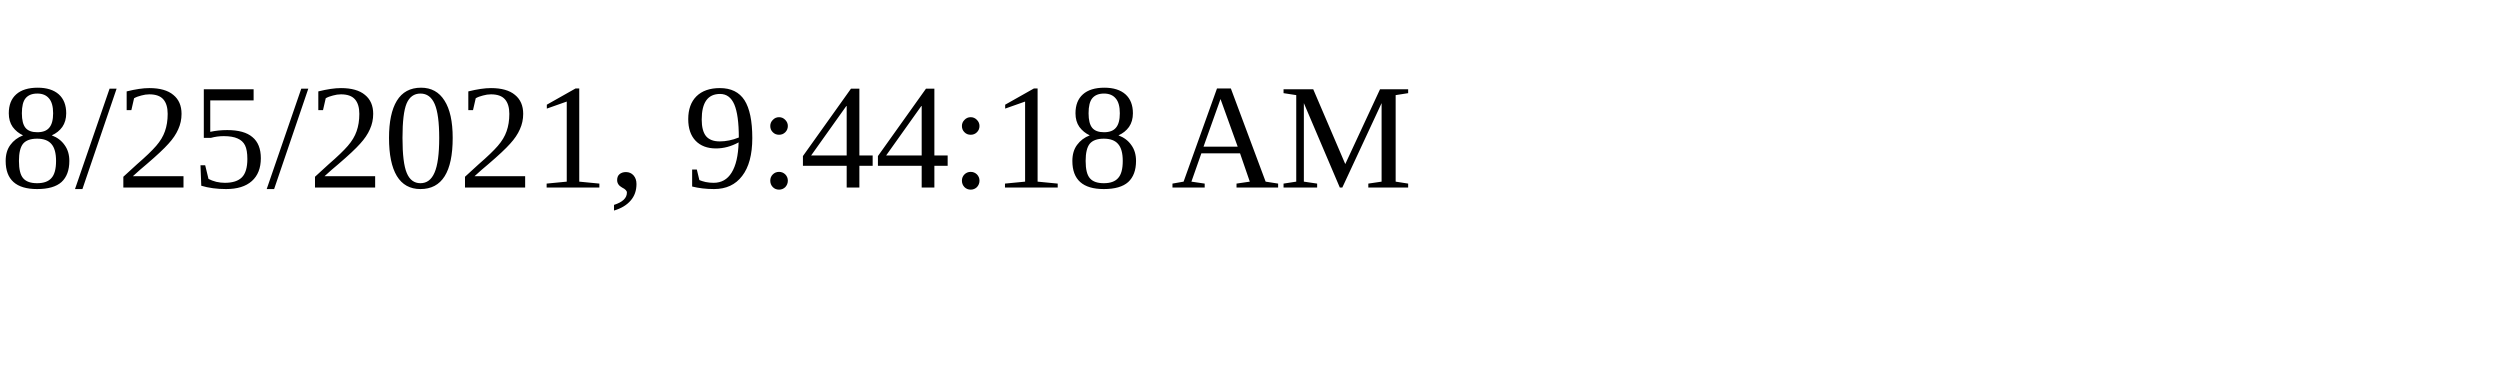
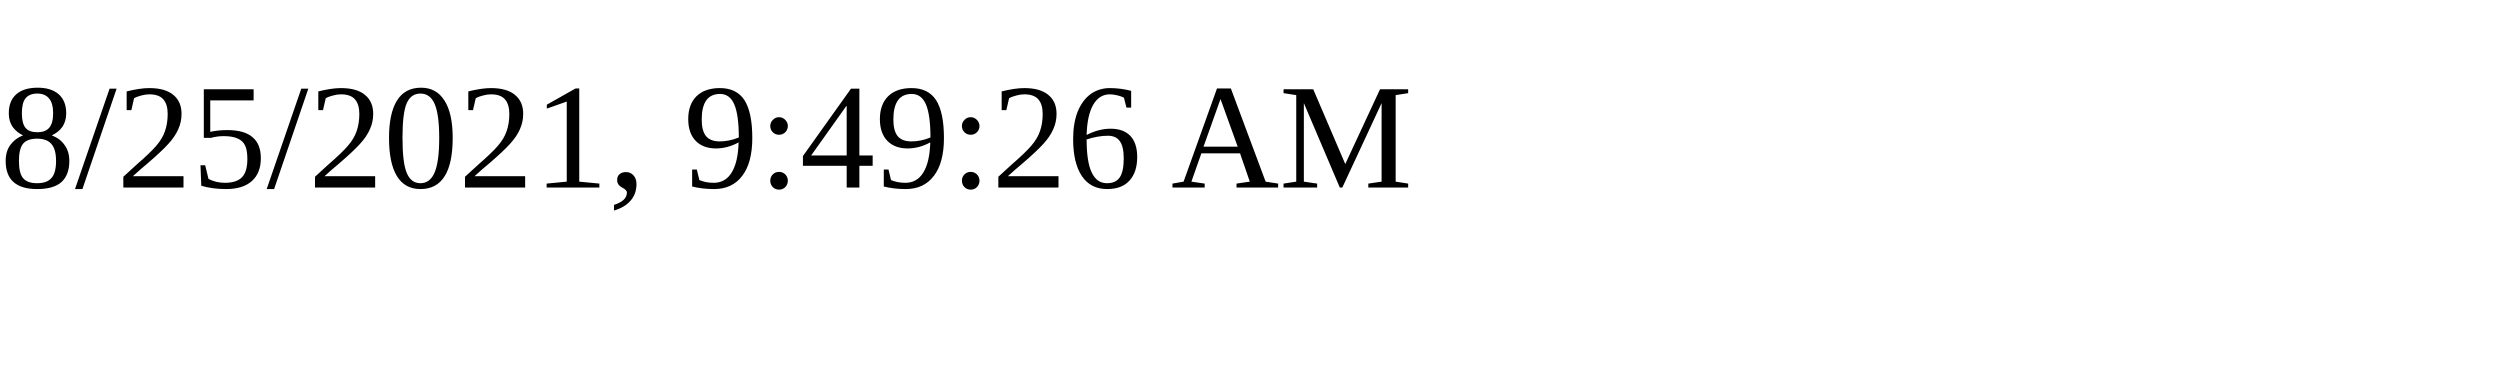
<svg xmlns="http://www.w3.org/2000/svg" height="30" width="200">
-   <text x="0" y="15">8/25/2021, 9:44:18 AM</text>
+   <text x="0" y="15">8/25/2021, 9:49:26 AM</text>
</svg>
